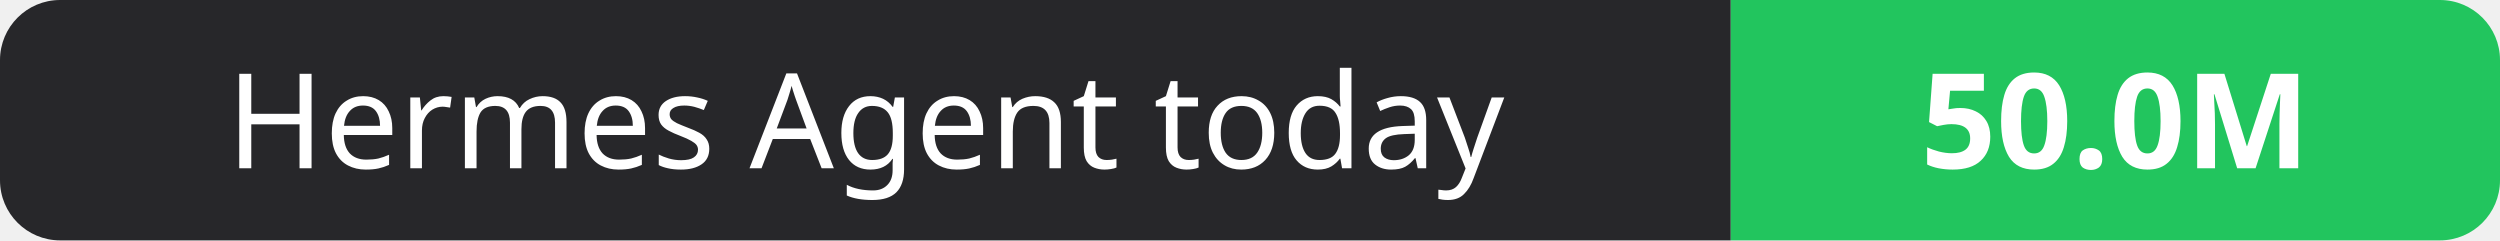
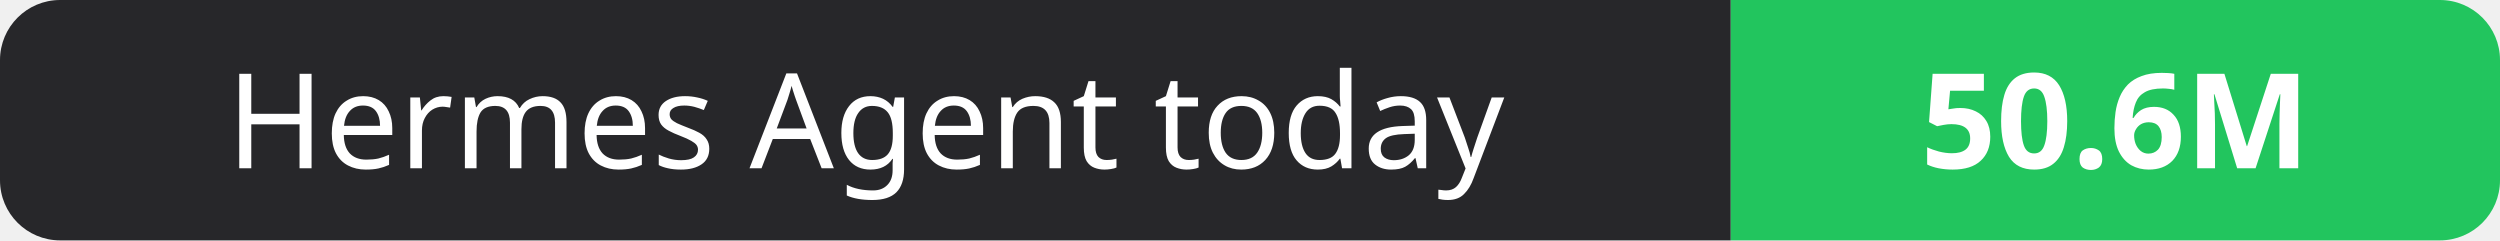
- <svg xmlns="http://www.w3.org/2000/svg" width="208" height="20" role="img" aria-label="Hermes Agent today: 50.0M">
+ <svg xmlns="http://www.w3.org/2000/svg" width="208" height="20" role="img" aria-label="Hermes Agent today: 50.6M">
  <clipPath id="r">
    <rect width="208" height="20" rx="5" fill="#fff" />
  </clipPath>
  <g clip-path="url(#r)">
    <rect width="144" height="20" fill="#27272a" />
    <rect x="144" width="64" height="20" fill="#22c55e" />
  </g>
  <g fill="#fff" text-anchor="middle" font-family="Verdana,Geneva,sans-serif" font-size="11">
    <text x="72.0" y="14">Hermes Agent today</text>
-     <text x="176.0" y="14" font-weight="700">50.0M</text>
+     <text x="176.0" y="14" font-weight="700">50.6M</text>
  </g>
</svg>
